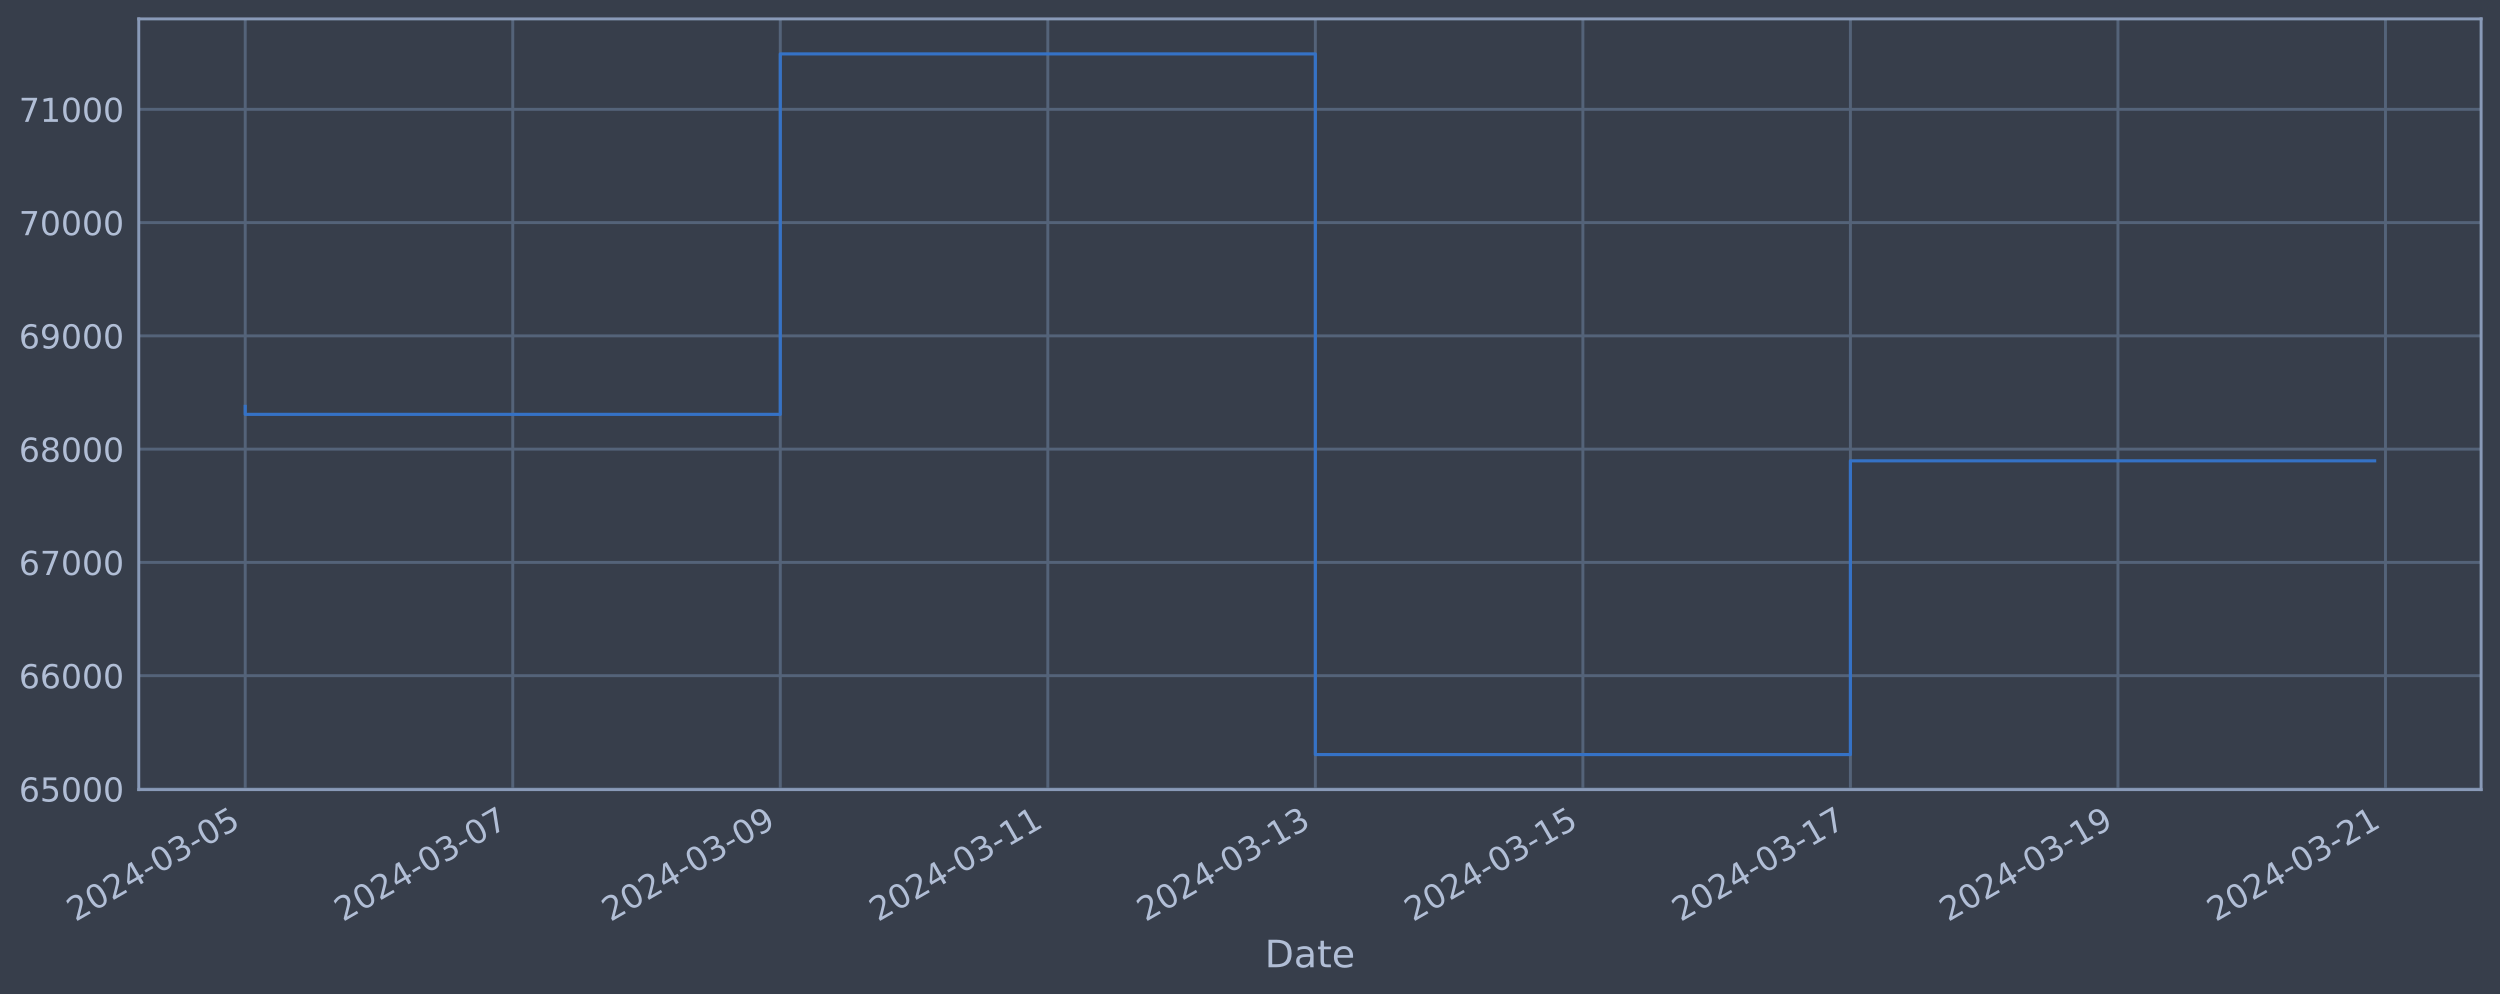
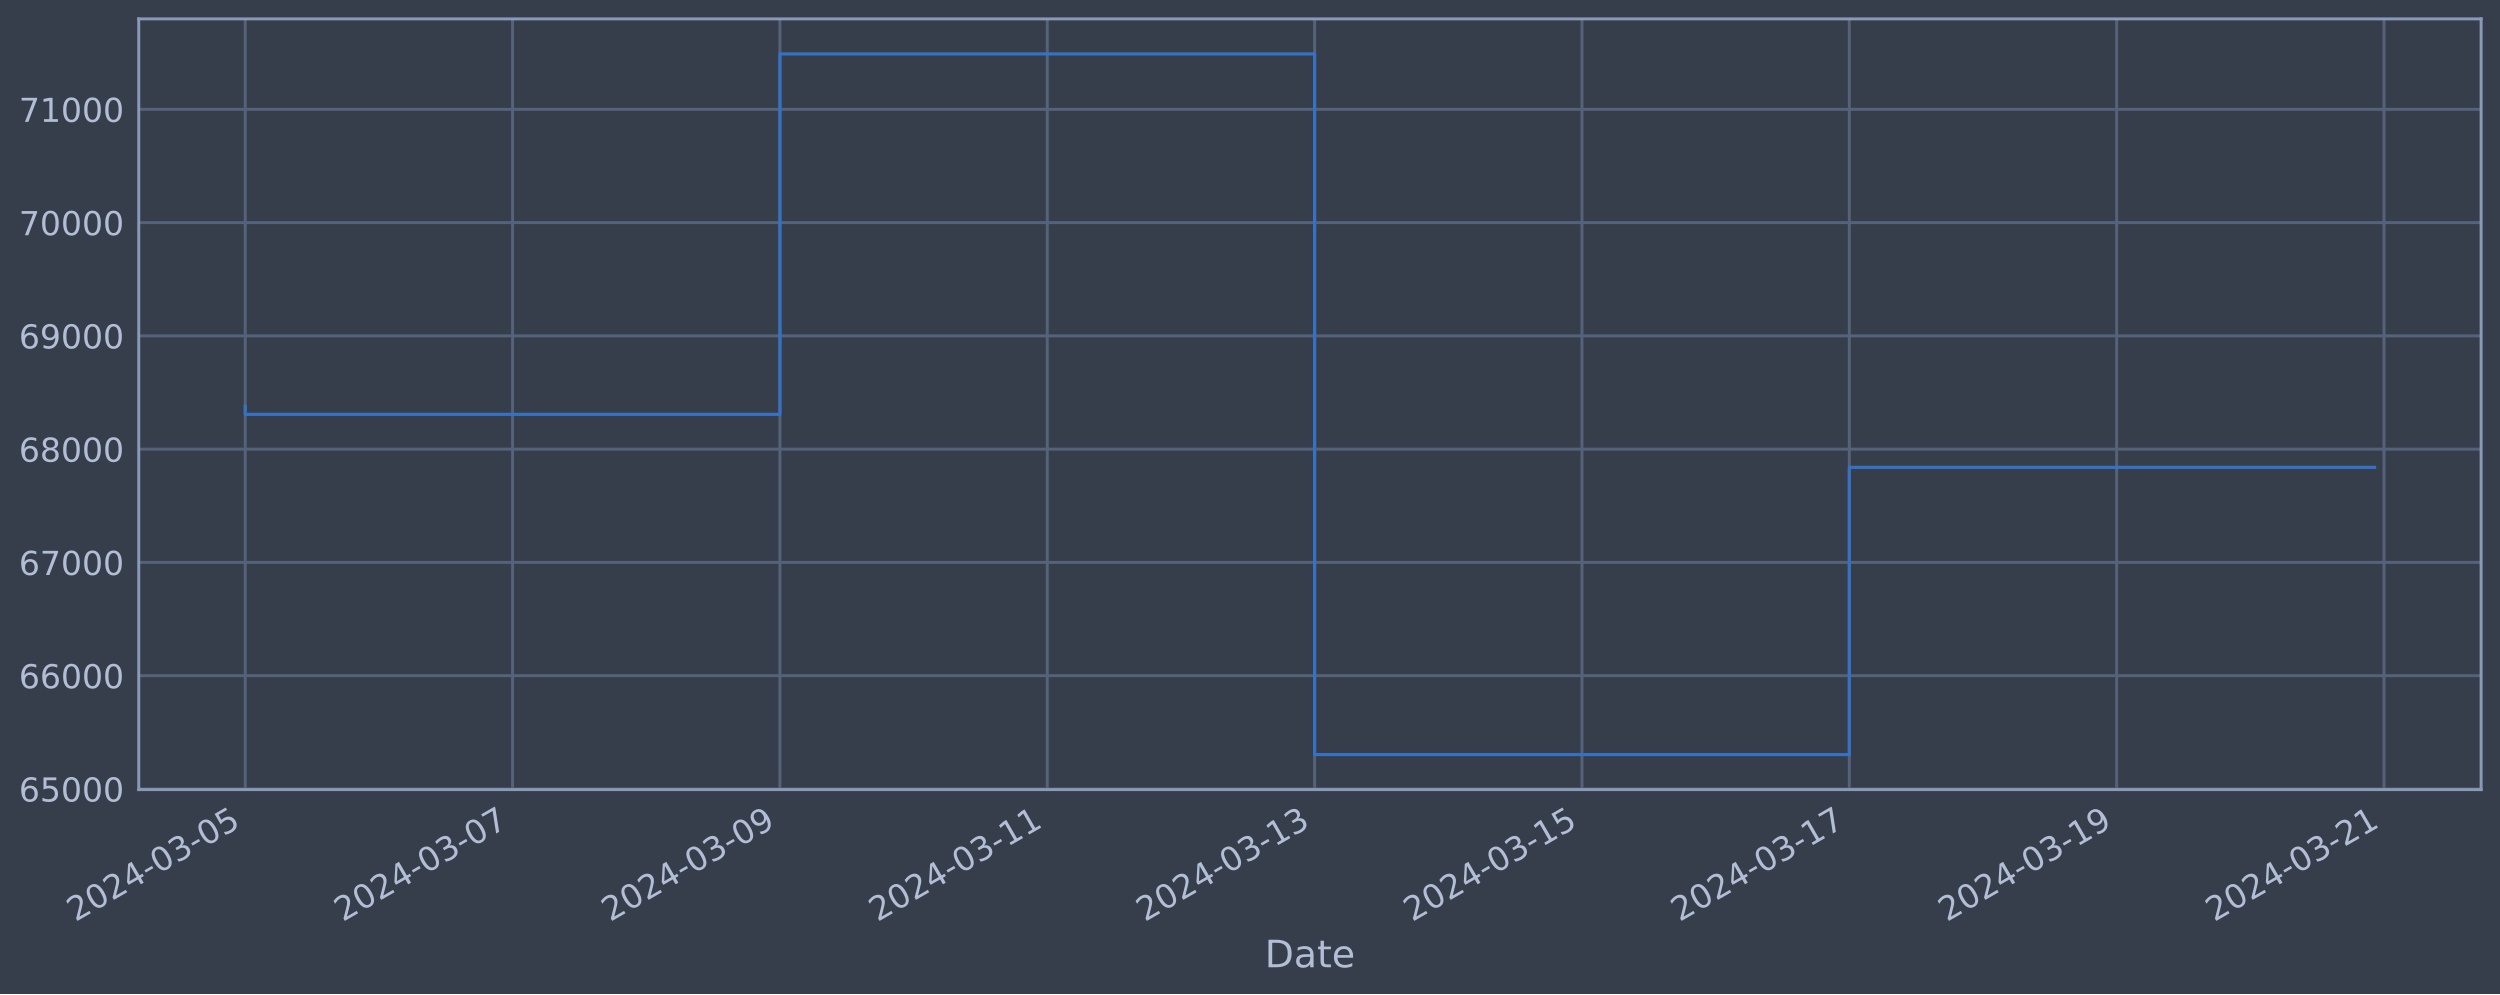
<svg xmlns="http://www.w3.org/2000/svg" xmlns:xlink="http://www.w3.org/1999/xlink" width="952.884pt" height="378.87pt" viewBox="0 0 952.884 378.87" version="1.1">
  <defs>
    <style type="text/css">*{stroke-linejoin: round; stroke-linecap: butt}</style>
  </defs>
  <g id="figure_1">
    <g id="patch_1">
      <path d="M 0 378.87  L 952.884 378.87  L 952.884 0  L 0 0  z " style="fill: #373e4b" />
    </g>
    <g id="axes_1">
      <g id="patch_2">
        <path d="M 52.884 300.96  L 945.684 300.96  L 945.684 7.2  L 52.884 7.2  z " style="fill: #373e4b" />
      </g>
      <g id="matplotlib.axis_1">
        <g id="xtick_1">
          <g id="line2d_1">
-             <path d="M 93.466 300.96  L 93.466 7.2  " clip-path="url(#p4df02f3535)" style="fill: none; stroke: #546379; stroke-width: 1.12; stroke-linecap: square" />
+             <path d="M 93.466 300.96  L 93.466 7.2  " clip-path="url(#pdf380e0020)" style="fill: none; stroke: #546379; stroke-width: 1.12; stroke-linecap: square" />
          </g>
          <g id="line2d_2" />
          <g id="text_1">
            <g style="fill: #b1bed6" transform="translate(28.74006 351.4642) rotate(-30) scale(0.126 -0.126)">
              <defs>
                <path id="DejaVuSans-32" d="M 1228 531  L 3431 531  L 3431 0  L 469 0  L 469 531  Q 828 903 1448 1529  Q 2069 2156 2228 2338  Q 2531 2678 2651 2914  Q 2772 3150 2772 3378  Q 2772 3750 2511 3984  Q 2250 4219 1831 4219  Q 1534 4219 1204 4116  Q 875 4013 500 3803  L 500 4441  Q 881 4594 1212 4672  Q 1544 4750 1819 4750  Q 2544 4750 2975 4387  Q 3406 4025 3406 3419  Q 3406 3131 3298 2873  Q 3191 2616 2906 2266  Q 2828 2175 2409 1742  Q 1991 1309 1228 531  z " transform="scale(0.015625)" />
                <path id="DejaVuSans-30" d="M 2034 4250  Q 1547 4250 1301 3770  Q 1056 3291 1056 2328  Q 1056 1369 1301 889  Q 1547 409 2034 409  Q 2525 409 2770 889  Q 3016 1369 3016 2328  Q 3016 3291 2770 3770  Q 2525 4250 2034 4250  z M 2034 4750  Q 2819 4750 3233 4129  Q 3647 3509 3647 2328  Q 3647 1150 3233 529  Q 2819 -91 2034 -91  Q 1250 -91 836 529  Q 422 1150 422 2328  Q 422 3509 836 4129  Q 1250 4750 2034 4750  z " transform="scale(0.015625)" />
                <path id="DejaVuSans-34" d="M 2419 4116  L 825 1625  L 2419 1625  L 2419 4116  z M 2253 4666  L 3047 4666  L 3047 1625  L 3713 1625  L 3713 1100  L 3047 1100  L 3047 0  L 2419 0  L 2419 1100  L 313 1100  L 313 1709  L 2253 4666  z " transform="scale(0.015625)" />
                <path id="DejaVuSans-2d" d="M 313 2009  L 1997 2009  L 1997 1497  L 313 1497  L 313 2009  z " transform="scale(0.015625)" />
                <path id="DejaVuSans-33" d="M 2597 2516  Q 3050 2419 3304 2112  Q 3559 1806 3559 1356  Q 3559 666 3084 287  Q 2609 -91 1734 -91  Q 1441 -91 1130 -33  Q 819 25 488 141  L 488 750  Q 750 597 1062 519  Q 1375 441 1716 441  Q 2309 441 2620 675  Q 2931 909 2931 1356  Q 2931 1769 2642 2001  Q 2353 2234 1838 2234  L 1294 2234  L 1294 2753  L 1863 2753  Q 2328 2753 2575 2939  Q 2822 3125 2822 3475  Q 2822 3834 2567 4026  Q 2313 4219 1838 4219  Q 1578 4219 1281 4162  Q 984 4106 628 3988  L 628 4550  Q 988 4650 1302 4700  Q 1616 4750 1894 4750  Q 2613 4750 3031 4423  Q 3450 4097 3450 3541  Q 3450 3153 3228 2886  Q 3006 2619 2597 2516  z " transform="scale(0.015625)" />
                <path id="DejaVuSans-35" d="M 691 4666  L 3169 4666  L 3169 4134  L 1269 4134  L 1269 2991  Q 1406 3038 1543 3061  Q 1681 3084 1819 3084  Q 2600 3084 3056 2656  Q 3513 2228 3513 1497  Q 3513 744 3044 326  Q 2575 -91 1722 -91  Q 1428 -91 1123 -41  Q 819 9 494 109  L 494 744  Q 775 591 1075 516  Q 1375 441 1709 441  Q 2250 441 2565 725  Q 2881 1009 2881 1497  Q 2881 1984 2565 2268  Q 2250 2553 1709 2553  Q 1456 2553 1204 2497  Q 953 2441 691 2322  L 691 4666  z " transform="scale(0.015625)" />
              </defs>
              <use xlink:href="#DejaVuSans-32" />
              <use xlink:href="#DejaVuSans-30" x="63.623" />
              <use xlink:href="#DejaVuSans-32" x="127.246" />
              <use xlink:href="#DejaVuSans-34" x="190.869" />
              <use xlink:href="#DejaVuSans-2d" x="254.492" />
              <use xlink:href="#DejaVuSans-30" x="290.576" />
              <use xlink:href="#DejaVuSans-33" x="354.199" />
              <use xlink:href="#DejaVuSans-2d" x="417.822" />
              <use xlink:href="#DejaVuSans-30" x="453.906" />
              <use xlink:href="#DejaVuSans-35" x="517.529" />
            </g>
          </g>
        </g>
        <g id="xtick_2">
          <g id="line2d_3">
-             <path d="M 195.437 300.96  L 195.437 7.2  " clip-path="url(#p4df02f3535)" style="fill: none; stroke: #546379; stroke-width: 1.12; stroke-linecap: square" />
+             <path d="M 195.367 300.96  L 195.367 7.2  " clip-path="url(#pdf380e0020)" style="fill: none; stroke: #546379; stroke-width: 1.12; stroke-linecap: square" />
          </g>
          <g id="line2d_4" />
          <g id="text_2">
-             <g style="fill: #b1bed6" transform="translate(130.711 351.4642) rotate(-30) scale(0.126 -0.126)">
+             <g style="fill: #b1bed6" transform="translate(130.6412 351.4642) rotate(-30) scale(0.126 -0.126)">
              <defs>
                <path id="DejaVuSans-37" d="M 525 4666  L 3525 4666  L 3525 4397  L 1831 0  L 1172 0  L 2766 4134  L 525 4134  L 525 4666  z " transform="scale(0.015625)" />
              </defs>
              <use xlink:href="#DejaVuSans-32" />
              <use xlink:href="#DejaVuSans-30" x="63.623" />
              <use xlink:href="#DejaVuSans-32" x="127.246" />
              <use xlink:href="#DejaVuSans-34" x="190.869" />
              <use xlink:href="#DejaVuSans-2d" x="254.492" />
              <use xlink:href="#DejaVuSans-30" x="290.576" />
              <use xlink:href="#DejaVuSans-33" x="354.199" />
              <use xlink:href="#DejaVuSans-2d" x="417.822" />
              <use xlink:href="#DejaVuSans-30" x="453.906" />
              <use xlink:href="#DejaVuSans-37" x="517.529" />
            </g>
          </g>
        </g>
        <g id="xtick_3">
          <g id="line2d_5">
-             <path d="M 297.407 300.96  L 297.407 7.2  " clip-path="url(#p4df02f3535)" style="fill: none; stroke: #546379; stroke-width: 1.12; stroke-linecap: square" />
+             <path d="M 297.268 300.96  L 297.268 7.2  " clip-path="url(#pdf380e0020)" style="fill: none; stroke: #546379; stroke-width: 1.12; stroke-linecap: square" />
          </g>
          <g id="line2d_6" />
          <g id="text_3">
-             <g style="fill: #b1bed6" transform="translate(232.682 351.4642) rotate(-30) scale(0.126 -0.126)">
+             <g style="fill: #b1bed6" transform="translate(232.5423 351.4642) rotate(-30) scale(0.126 -0.126)">
              <defs>
                <path id="DejaVuSans-39" d="M 703 97  L 703 672  Q 941 559 1184 500  Q 1428 441 1663 441  Q 2288 441 2617 861  Q 2947 1281 2994 2138  Q 2813 1869 2534 1725  Q 2256 1581 1919 1581  Q 1219 1581 811 2004  Q 403 2428 403 3163  Q 403 3881 828 4315  Q 1253 4750 1959 4750  Q 2769 4750 3195 4129  Q 3622 3509 3622 2328  Q 3622 1225 3098 567  Q 2575 -91 1691 -91  Q 1453 -91 1209 -44  Q 966 3 703 97  z M 1959 2075  Q 2384 2075 2632 2365  Q 2881 2656 2881 3163  Q 2881 3666 2632 3958  Q 2384 4250 1959 4250  Q 1534 4250 1286 3958  Q 1038 3666 1038 3163  Q 1038 2656 1286 2365  Q 1534 2075 1959 2075  z " transform="scale(0.015625)" />
              </defs>
              <use xlink:href="#DejaVuSans-32" />
              <use xlink:href="#DejaVuSans-30" x="63.623" />
              <use xlink:href="#DejaVuSans-32" x="127.246" />
              <use xlink:href="#DejaVuSans-34" x="190.869" />
              <use xlink:href="#DejaVuSans-2d" x="254.492" />
              <use xlink:href="#DejaVuSans-30" x="290.576" />
              <use xlink:href="#DejaVuSans-33" x="354.199" />
              <use xlink:href="#DejaVuSans-2d" x="417.822" />
              <use xlink:href="#DejaVuSans-30" x="453.906" />
              <use xlink:href="#DejaVuSans-39" x="517.529" />
            </g>
          </g>
        </g>
        <g id="xtick_4">
          <g id="line2d_7">
-             <path d="M 399.378 300.96  L 399.378 7.2  " clip-path="url(#p4df02f3535)" style="fill: none; stroke: #546379; stroke-width: 1.12; stroke-linecap: square" />
+             <path d="M 399.169 300.96  L 399.169 7.2  " clip-path="url(#pdf380e0020)" style="fill: none; stroke: #546379; stroke-width: 1.12; stroke-linecap: square" />
          </g>
          <g id="line2d_8" />
          <g id="text_4">
-             <g style="fill: #b1bed6" transform="translate(334.653 351.4642) rotate(-30) scale(0.126 -0.126)">
+             <g style="fill: #b1bed6" transform="translate(334.4434 351.4642) rotate(-30) scale(0.126 -0.126)">
              <defs>
                <path id="DejaVuSans-31" d="M 794 531  L 1825 531  L 1825 4091  L 703 3866  L 703 4441  L 1819 4666  L 2450 4666  L 2450 531  L 3481 531  L 3481 0  L 794 0  L 794 531  z " transform="scale(0.015625)" />
              </defs>
              <use xlink:href="#DejaVuSans-32" />
              <use xlink:href="#DejaVuSans-30" x="63.623" />
              <use xlink:href="#DejaVuSans-32" x="127.246" />
              <use xlink:href="#DejaVuSans-34" x="190.869" />
              <use xlink:href="#DejaVuSans-2d" x="254.492" />
              <use xlink:href="#DejaVuSans-30" x="290.576" />
              <use xlink:href="#DejaVuSans-33" x="354.199" />
              <use xlink:href="#DejaVuSans-2d" x="417.822" />
              <use xlink:href="#DejaVuSans-31" x="453.906" />
              <use xlink:href="#DejaVuSans-31" x="517.529" />
            </g>
          </g>
        </g>
        <g id="xtick_5">
          <g id="line2d_9">
-             <path d="M 501.349 300.96  L 501.349 7.2  " clip-path="url(#p4df02f3535)" style="fill: none; stroke: #546379; stroke-width: 1.12; stroke-linecap: square" />
+             <path d="M 501.07 300.96  L 501.07 7.2  " clip-path="url(#pdf380e0020)" style="fill: none; stroke: #546379; stroke-width: 1.12; stroke-linecap: square" />
          </g>
          <g id="line2d_10" />
          <g id="text_5">
-             <g style="fill: #b1bed6" transform="translate(436.6239 351.4642) rotate(-30) scale(0.126 -0.126)">
+             <g style="fill: #b1bed6" transform="translate(436.3445 351.4642) rotate(-30) scale(0.126 -0.126)">
              <use xlink:href="#DejaVuSans-32" />
              <use xlink:href="#DejaVuSans-30" x="63.623" />
              <use xlink:href="#DejaVuSans-32" x="127.246" />
              <use xlink:href="#DejaVuSans-34" x="190.869" />
              <use xlink:href="#DejaVuSans-2d" x="254.492" />
              <use xlink:href="#DejaVuSans-30" x="290.576" />
              <use xlink:href="#DejaVuSans-33" x="354.199" />
              <use xlink:href="#DejaVuSans-2d" x="417.822" />
              <use xlink:href="#DejaVuSans-31" x="453.906" />
              <use xlink:href="#DejaVuSans-33" x="517.529" />
            </g>
          </g>
        </g>
        <g id="xtick_6">
          <g id="line2d_11">
-             <path d="M 603.32 300.96  L 603.32 7.2  " clip-path="url(#p4df02f3535)" style="fill: none; stroke: #546379; stroke-width: 1.12; stroke-linecap: square" />
+             <path d="M 602.971 300.96  L 602.971 7.2  " clip-path="url(#pdf380e0020)" style="fill: none; stroke: #546379; stroke-width: 1.12; stroke-linecap: square" />
          </g>
          <g id="line2d_12" />
          <g id="text_6">
-             <g style="fill: #b1bed6" transform="translate(538.5949 351.4642) rotate(-30) scale(0.126 -0.126)">
+             <g style="fill: #b1bed6" transform="translate(538.2456 351.4642) rotate(-30) scale(0.126 -0.126)">
              <use xlink:href="#DejaVuSans-32" />
              <use xlink:href="#DejaVuSans-30" x="63.623" />
              <use xlink:href="#DejaVuSans-32" x="127.246" />
              <use xlink:href="#DejaVuSans-34" x="190.869" />
              <use xlink:href="#DejaVuSans-2d" x="254.492" />
              <use xlink:href="#DejaVuSans-30" x="290.576" />
              <use xlink:href="#DejaVuSans-33" x="354.199" />
              <use xlink:href="#DejaVuSans-2d" x="417.822" />
              <use xlink:href="#DejaVuSans-31" x="453.906" />
              <use xlink:href="#DejaVuSans-35" x="517.529" />
            </g>
          </g>
        </g>
        <g id="xtick_7">
          <g id="line2d_13">
-             <path d="M 705.291 300.96  L 705.291 7.2  " clip-path="url(#p4df02f3535)" style="fill: none; stroke: #546379; stroke-width: 1.12; stroke-linecap: square" />
+             <path d="M 704.872 300.96  L 704.872 7.2  " clip-path="url(#pdf380e0020)" style="fill: none; stroke: #546379; stroke-width: 1.12; stroke-linecap: square" />
          </g>
          <g id="line2d_14" />
          <g id="text_7">
-             <g style="fill: #b1bed6" transform="translate(640.5659 351.4642) rotate(-30) scale(0.126 -0.126)">
+             <g style="fill: #b1bed6" transform="translate(640.1467 351.4642) rotate(-30) scale(0.126 -0.126)">
              <use xlink:href="#DejaVuSans-32" />
              <use xlink:href="#DejaVuSans-30" x="63.623" />
              <use xlink:href="#DejaVuSans-32" x="127.246" />
              <use xlink:href="#DejaVuSans-34" x="190.869" />
              <use xlink:href="#DejaVuSans-2d" x="254.492" />
              <use xlink:href="#DejaVuSans-30" x="290.576" />
              <use xlink:href="#DejaVuSans-33" x="354.199" />
              <use xlink:href="#DejaVuSans-2d" x="417.822" />
              <use xlink:href="#DejaVuSans-31" x="453.906" />
              <use xlink:href="#DejaVuSans-37" x="517.529" />
            </g>
          </g>
        </g>
        <g id="xtick_8">
          <g id="line2d_15">
-             <path d="M 807.262 300.96  L 807.262 7.2  " clip-path="url(#p4df02f3535)" style="fill: none; stroke: #546379; stroke-width: 1.12; stroke-linecap: square" />
+             <path d="M 806.773 300.96  L 806.773 7.2  " clip-path="url(#pdf380e0020)" style="fill: none; stroke: #546379; stroke-width: 1.12; stroke-linecap: square" />
          </g>
          <g id="line2d_16" />
          <g id="text_8">
-             <g style="fill: #b1bed6" transform="translate(742.5368 351.4642) rotate(-30) scale(0.126 -0.126)">
+             <g style="fill: #b1bed6" transform="translate(742.0478 351.4642) rotate(-30) scale(0.126 -0.126)">
              <use xlink:href="#DejaVuSans-32" />
              <use xlink:href="#DejaVuSans-30" x="63.623" />
              <use xlink:href="#DejaVuSans-32" x="127.246" />
              <use xlink:href="#DejaVuSans-34" x="190.869" />
              <use xlink:href="#DejaVuSans-2d" x="254.492" />
              <use xlink:href="#DejaVuSans-30" x="290.576" />
              <use xlink:href="#DejaVuSans-33" x="354.199" />
              <use xlink:href="#DejaVuSans-2d" x="417.822" />
              <use xlink:href="#DejaVuSans-31" x="453.906" />
              <use xlink:href="#DejaVuSans-39" x="517.529" />
            </g>
          </g>
        </g>
        <g id="xtick_9">
          <g id="line2d_17">
-             <path d="M 909.233 300.96  L 909.233 7.2  " clip-path="url(#p4df02f3535)" style="fill: none; stroke: #546379; stroke-width: 1.12; stroke-linecap: square" />
+             <path d="M 908.674 300.96  L 908.674 7.2  " clip-path="url(#pdf380e0020)" style="fill: none; stroke: #546379; stroke-width: 1.12; stroke-linecap: square" />
          </g>
          <g id="line2d_18" />
          <g id="text_9">
-             <g style="fill: #b1bed6" transform="translate(844.5078 351.4642) rotate(-30) scale(0.126 -0.126)">
+             <g style="fill: #b1bed6" transform="translate(843.9489 351.4642) rotate(-30) scale(0.126 -0.126)">
              <use xlink:href="#DejaVuSans-32" />
              <use xlink:href="#DejaVuSans-30" x="63.623" />
              <use xlink:href="#DejaVuSans-32" x="127.246" />
              <use xlink:href="#DejaVuSans-34" x="190.869" />
              <use xlink:href="#DejaVuSans-2d" x="254.492" />
              <use xlink:href="#DejaVuSans-30" x="290.576" />
              <use xlink:href="#DejaVuSans-33" x="354.199" />
              <use xlink:href="#DejaVuSans-2d" x="417.822" />
              <use xlink:href="#DejaVuSans-32" x="453.906" />
              <use xlink:href="#DejaVuSans-31" x="517.529" />
            </g>
          </g>
        </g>
        <g id="text_10">
          <g style="fill: #b1bed6" transform="translate(482.0746 368.6753) scale(0.144 -0.144)">
            <defs>
              <path id="DejaVuSans-44" d="M 1259 4147  L 1259 519  L 2022 519  Q 2988 519 3436 956  Q 3884 1394 3884 2338  Q 3884 3275 3436 3711  Q 2988 4147 2022 4147  L 1259 4147  z M 628 4666  L 1925 4666  Q 3281 4666 3915 4102  Q 4550 3538 4550 2338  Q 4550 1131 3912 565  Q 3275 0 1925 0  L 628 0  L 628 4666  z " transform="scale(0.015625)" />
              <path id="DejaVuSans-61" d="M 2194 1759  Q 1497 1759 1228 1600  Q 959 1441 959 1056  Q 959 750 1161 570  Q 1363 391 1709 391  Q 2188 391 2477 730  Q 2766 1069 2766 1631  L 2766 1759  L 2194 1759  z M 3341 1997  L 3341 0  L 2766 0  L 2766 531  Q 2569 213 2275 61  Q 1981 -91 1556 -91  Q 1019 -91 701 211  Q 384 513 384 1019  Q 384 1609 779 1909  Q 1175 2209 1959 2209  L 2766 2209  L 2766 2266  Q 2766 2663 2505 2880  Q 2244 3097 1772 3097  Q 1472 3097 1187 3025  Q 903 2953 641 2809  L 641 3341  Q 956 3463 1253 3523  Q 1550 3584 1831 3584  Q 2591 3584 2966 3190  Q 3341 2797 3341 1997  z " transform="scale(0.015625)" />
              <path id="DejaVuSans-74" d="M 1172 4494  L 1172 3500  L 2356 3500  L 2356 3053  L 1172 3053  L 1172 1153  Q 1172 725 1289 603  Q 1406 481 1766 481  L 2356 481  L 2356 0  L 1766 0  Q 1100 0 847 248  Q 594 497 594 1153  L 594 3053  L 172 3053  L 172 3500  L 594 3500  L 594 4494  L 1172 4494  z " transform="scale(0.015625)" />
              <path id="DejaVuSans-65" d="M 3597 1894  L 3597 1613  L 953 1613  Q 991 1019 1311 708  Q 1631 397 2203 397  Q 2534 397 2845 478  Q 3156 559 3463 722  L 3463 178  Q 3153 47 2828 -22  Q 2503 -91 2169 -91  Q 1331 -91 842 396  Q 353 884 353 1716  Q 353 2575 817 3079  Q 1281 3584 2069 3584  Q 2775 3584 3186 3129  Q 3597 2675 3597 1894  z M 3022 2063  Q 3016 2534 2758 2815  Q 2500 3097 2075 3097  Q 1594 3097 1305 2825  Q 1016 2553 972 2059  L 3022 2063  z " transform="scale(0.015625)" />
            </defs>
            <use xlink:href="#DejaVuSans-44" />
            <use xlink:href="#DejaVuSans-61" x="77.002" />
            <use xlink:href="#DejaVuSans-74" x="138.281" />
            <use xlink:href="#DejaVuSans-65" x="177.49" />
          </g>
        </g>
      </g>
      <g id="matplotlib.axis_2">
        <g id="ytick_1">
          <g id="line2d_19">
-             <path d="M 52.884 300.718  L 945.684 300.718  " clip-path="url(#p4df02f3535)" style="fill: none; stroke: #546379; stroke-width: 1.12; stroke-linecap: square" />
+             <path d="M 52.884 300.718  L 945.684 300.718  " clip-path="url(#pdf380e0020)" style="fill: none; stroke: #546379; stroke-width: 1.12; stroke-linecap: square" />
          </g>
          <g id="line2d_20" />
          <g id="text_11">
            <g style="fill: #b1bed6" transform="translate(7.2 305.5049) scale(0.126 -0.126)">
              <defs>
                <path id="DejaVuSans-36" d="M 2113 2584  Q 1688 2584 1439 2293  Q 1191 2003 1191 1497  Q 1191 994 1439 701  Q 1688 409 2113 409  Q 2538 409 2786 701  Q 3034 994 3034 1497  Q 3034 2003 2786 2293  Q 2538 2584 2113 2584  z M 3366 4563  L 3366 3988  Q 3128 4100 2886 4159  Q 2644 4219 2406 4219  Q 1781 4219 1451 3797  Q 1122 3375 1075 2522  Q 1259 2794 1537 2939  Q 1816 3084 2150 3084  Q 2853 3084 3261 2657  Q 3669 2231 3669 1497  Q 3669 778 3244 343  Q 2819 -91 2113 -91  Q 1303 -91 875 529  Q 447 1150 447 2328  Q 447 3434 972 4092  Q 1497 4750 2381 4750  Q 2619 4750 2861 4703  Q 3103 4656 3366 4563  z " transform="scale(0.015625)" />
              </defs>
              <use xlink:href="#DejaVuSans-36" />
              <use xlink:href="#DejaVuSans-35" x="63.623" />
              <use xlink:href="#DejaVuSans-30" x="127.246" />
              <use xlink:href="#DejaVuSans-30" x="190.869" />
              <use xlink:href="#DejaVuSans-30" x="254.492" />
            </g>
          </g>
        </g>
        <g id="ytick_2">
          <g id="line2d_21">
-             <path d="M 52.884 257.544  L 945.684 257.544  " clip-path="url(#p4df02f3535)" style="fill: none; stroke: #546379; stroke-width: 1.12; stroke-linecap: square" />
+             <path d="M 52.884 257.544  L 945.684 257.544  " clip-path="url(#pdf380e0020)" style="fill: none; stroke: #546379; stroke-width: 1.12; stroke-linecap: square" />
          </g>
          <g id="line2d_22" />
          <g id="text_12">
            <g style="fill: #b1bed6" transform="translate(7.2 262.331) scale(0.126 -0.126)">
              <use xlink:href="#DejaVuSans-36" />
              <use xlink:href="#DejaVuSans-36" x="63.623" />
              <use xlink:href="#DejaVuSans-30" x="127.246" />
              <use xlink:href="#DejaVuSans-30" x="190.869" />
              <use xlink:href="#DejaVuSans-30" x="254.492" />
            </g>
          </g>
        </g>
        <g id="ytick_3">
          <g id="line2d_23">
-             <path d="M 52.884 214.37  L 945.684 214.37  " clip-path="url(#p4df02f3535)" style="fill: none; stroke: #546379; stroke-width: 1.12; stroke-linecap: square" />
+             <path d="M 52.884 214.37  L 945.684 214.37  " clip-path="url(#pdf380e0020)" style="fill: none; stroke: #546379; stroke-width: 1.12; stroke-linecap: square" />
          </g>
          <g id="line2d_24" />
          <g id="text_13">
            <g style="fill: #b1bed6" transform="translate(7.2 219.157) scale(0.126 -0.126)">
              <use xlink:href="#DejaVuSans-36" />
              <use xlink:href="#DejaVuSans-37" x="63.623" />
              <use xlink:href="#DejaVuSans-30" x="127.246" />
              <use xlink:href="#DejaVuSans-30" x="190.869" />
              <use xlink:href="#DejaVuSans-30" x="254.492" />
            </g>
          </g>
        </g>
        <g id="ytick_4">
          <g id="line2d_25">
-             <path d="M 52.884 171.196  L 945.684 171.196  " clip-path="url(#p4df02f3535)" style="fill: none; stroke: #546379; stroke-width: 1.12; stroke-linecap: square" />
+             <path d="M 52.884 171.196  L 945.684 171.196  " clip-path="url(#pdf380e0020)" style="fill: none; stroke: #546379; stroke-width: 1.12; stroke-linecap: square" />
          </g>
          <g id="line2d_26" />
          <g id="text_14">
            <g style="fill: #b1bed6" transform="translate(7.2 175.9831) scale(0.126 -0.126)">
              <defs>
                <path id="DejaVuSans-38" d="M 2034 2216  Q 1584 2216 1326 1975  Q 1069 1734 1069 1313  Q 1069 891 1326 650  Q 1584 409 2034 409  Q 2484 409 2743 651  Q 3003 894 3003 1313  Q 3003 1734 2745 1975  Q 2488 2216 2034 2216  z M 1403 2484  Q 997 2584 770 2862  Q 544 3141 544 3541  Q 544 4100 942 4425  Q 1341 4750 2034 4750  Q 2731 4750 3128 4425  Q 3525 4100 3525 3541  Q 3525 3141 3298 2862  Q 3072 2584 2669 2484  Q 3125 2378 3379 2068  Q 3634 1759 3634 1313  Q 3634 634 3220 271  Q 2806 -91 2034 -91  Q 1263 -91 848 271  Q 434 634 434 1313  Q 434 1759 690 2068  Q 947 2378 1403 2484  z M 1172 3481  Q 1172 3119 1398 2916  Q 1625 2713 2034 2713  Q 2441 2713 2670 2916  Q 2900 3119 2900 3481  Q 2900 3844 2670 4047  Q 2441 4250 2034 4250  Q 1625 4250 1398 4047  Q 1172 3844 1172 3481  z " transform="scale(0.015625)" />
              </defs>
              <use xlink:href="#DejaVuSans-36" />
              <use xlink:href="#DejaVuSans-38" x="63.623" />
              <use xlink:href="#DejaVuSans-30" x="127.246" />
              <use xlink:href="#DejaVuSans-30" x="190.869" />
              <use xlink:href="#DejaVuSans-30" x="254.492" />
            </g>
          </g>
        </g>
        <g id="ytick_5">
          <g id="line2d_27">
-             <path d="M 52.884 128.022  L 945.684 128.022  " clip-path="url(#p4df02f3535)" style="fill: none; stroke: #546379; stroke-width: 1.12; stroke-linecap: square" />
+             <path d="M 52.884 128.022  L 945.684 128.022  " clip-path="url(#pdf380e0020)" style="fill: none; stroke: #546379; stroke-width: 1.12; stroke-linecap: square" />
          </g>
          <g id="line2d_28" />
          <g id="text_15">
            <g style="fill: #b1bed6" transform="translate(7.2 132.8092) scale(0.126 -0.126)">
              <use xlink:href="#DejaVuSans-36" />
              <use xlink:href="#DejaVuSans-39" x="63.623" />
              <use xlink:href="#DejaVuSans-30" x="127.246" />
              <use xlink:href="#DejaVuSans-30" x="190.869" />
              <use xlink:href="#DejaVuSans-30" x="254.492" />
            </g>
          </g>
        </g>
        <g id="ytick_6">
          <g id="line2d_29">
-             <path d="M 52.884 84.848  L 945.684 84.848  " clip-path="url(#p4df02f3535)" style="fill: none; stroke: #546379; stroke-width: 1.12; stroke-linecap: square" />
+             <path d="M 52.884 84.848  L 945.684 84.848  " clip-path="url(#pdf380e0020)" style="fill: none; stroke: #546379; stroke-width: 1.12; stroke-linecap: square" />
          </g>
          <g id="line2d_30" />
          <g id="text_16">
            <g style="fill: #b1bed6" transform="translate(7.2 89.63523) scale(0.126 -0.126)">
              <use xlink:href="#DejaVuSans-37" />
              <use xlink:href="#DejaVuSans-30" x="63.623" />
              <use xlink:href="#DejaVuSans-30" x="127.246" />
              <use xlink:href="#DejaVuSans-30" x="190.869" />
              <use xlink:href="#DejaVuSans-30" x="254.492" />
            </g>
          </g>
        </g>
        <g id="ytick_7">
          <g id="line2d_31">
-             <path d="M 52.884 41.674  L 945.684 41.674  " clip-path="url(#p4df02f3535)" style="fill: none; stroke: #546379; stroke-width: 1.12; stroke-linecap: square" />
+             <path d="M 52.884 41.674  L 945.684 41.674  " clip-path="url(#pdf380e0020)" style="fill: none; stroke: #546379; stroke-width: 1.12; stroke-linecap: square" />
          </g>
          <g id="line2d_32" />
          <g id="text_17">
            <g style="fill: #b1bed6" transform="translate(7.2 46.4613) scale(0.126 -0.126)">
              <use xlink:href="#DejaVuSans-37" />
              <use xlink:href="#DejaVuSans-31" x="63.623" />
              <use xlink:href="#DejaVuSans-30" x="127.246" />
              <use xlink:href="#DejaVuSans-30" x="190.869" />
              <use xlink:href="#DejaVuSans-30" x="254.492" />
            </g>
          </g>
        </g>
      </g>
      <g id="line2d_33">
-         <path d="M 93.466 154.891  L 93.466 157.946  L 297.407 157.946  L 297.407 20.553  L 501.349 20.553  L 501.349 287.607  L 705.291 287.607  L 705.291 175.65  L 905.102 175.65  " clip-path="url(#p4df02f3535)" style="fill: none; stroke: #3572c6; stroke-width: 1.2; stroke-linecap: square" />
+         <path d="M 93.466 154.891  L 93.466 157.946  L 297.268 157.946  L 297.268 20.553  L 501.07 20.553  L 501.07 287.607  L 704.872 287.607  L 704.872 178.146  L 905.102 178.146  " clip-path="url(#pdf380e0020)" style="fill: none; stroke: #3572c6; stroke-width: 1.2; stroke-linecap: square" />
      </g>
      <g id="patch_3">
        <path d="M 52.884 300.96  L 52.884 7.2  " style="fill: none; stroke: #899ab8; stroke-width: 1.12; stroke-linejoin: miter; stroke-linecap: square" />
      </g>
      <g id="patch_4">
        <path d="M 945.684 300.96  L 945.684 7.2  " style="fill: none; stroke: #899ab8; stroke-width: 1.12; stroke-linejoin: miter; stroke-linecap: square" />
      </g>
      <g id="patch_5">
        <path d="M 52.884 300.96  L 945.684 300.96  " style="fill: none; stroke: #899ab8; stroke-width: 1.12; stroke-linejoin: miter; stroke-linecap: square" />
      </g>
      <g id="patch_6">
        <path d="M 52.884 7.2  L 945.684 7.2  " style="fill: none; stroke: #899ab8; stroke-width: 1.12; stroke-linejoin: miter; stroke-linecap: square" />
      </g>
    </g>
  </g>
  <defs>
-     <clipPath id="p4df02f3535">
+     <clipPath id="pdf380e0020">
      <rect x="52.884" y="7.2" width="892.8" height="293.76" />
    </clipPath>
  </defs>
</svg>
